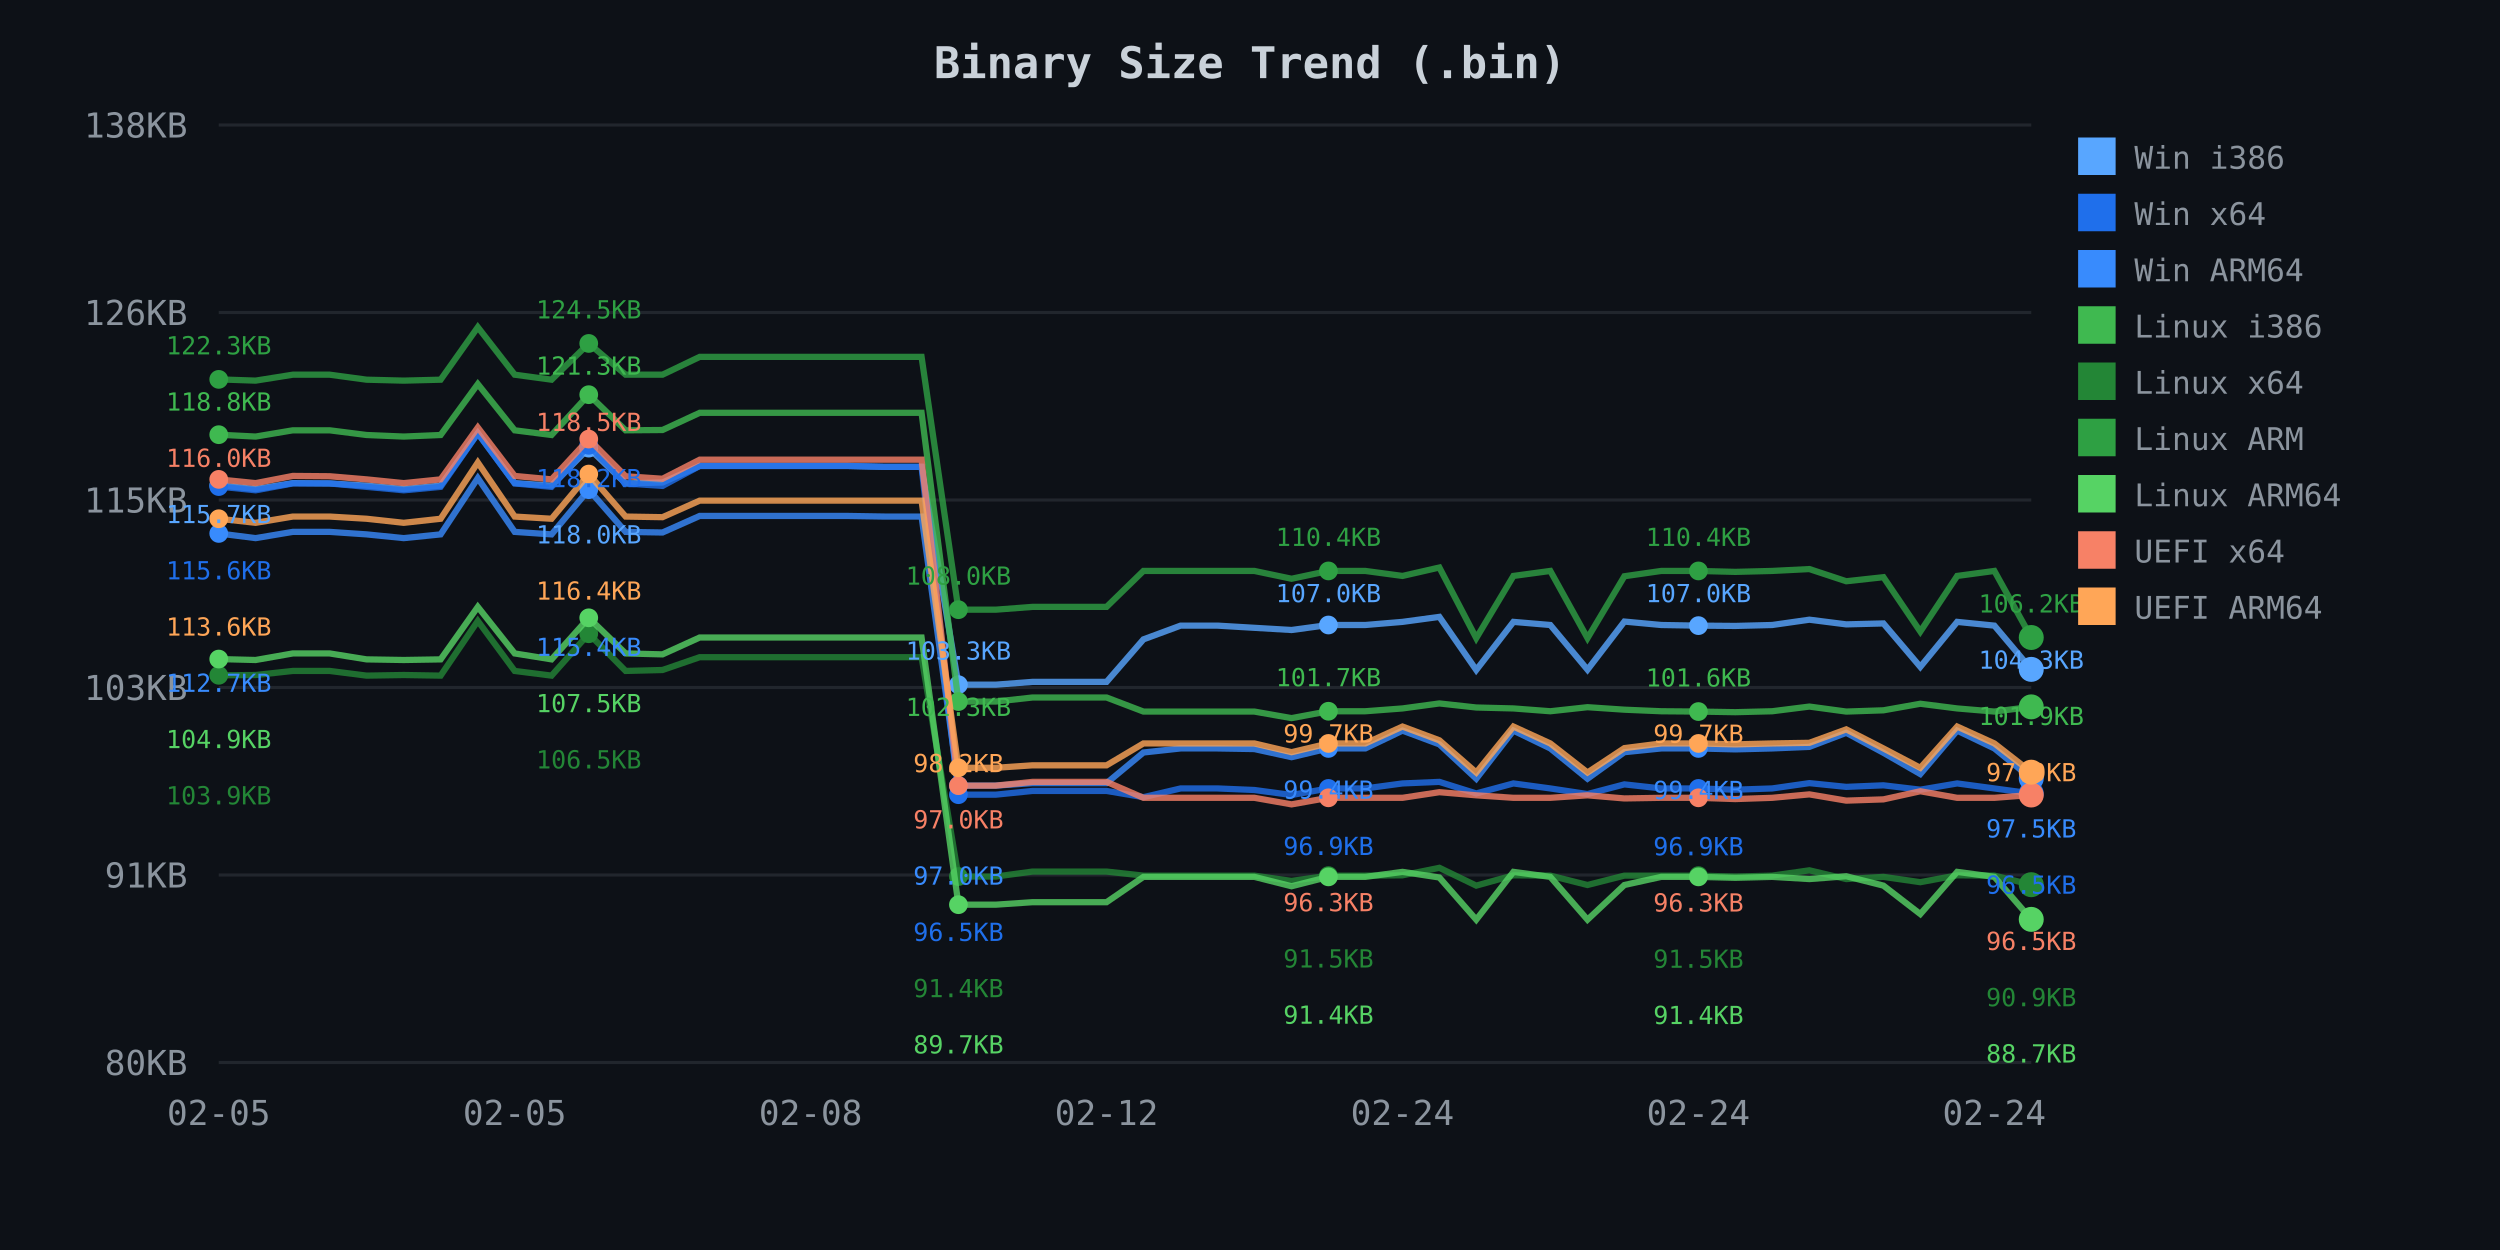
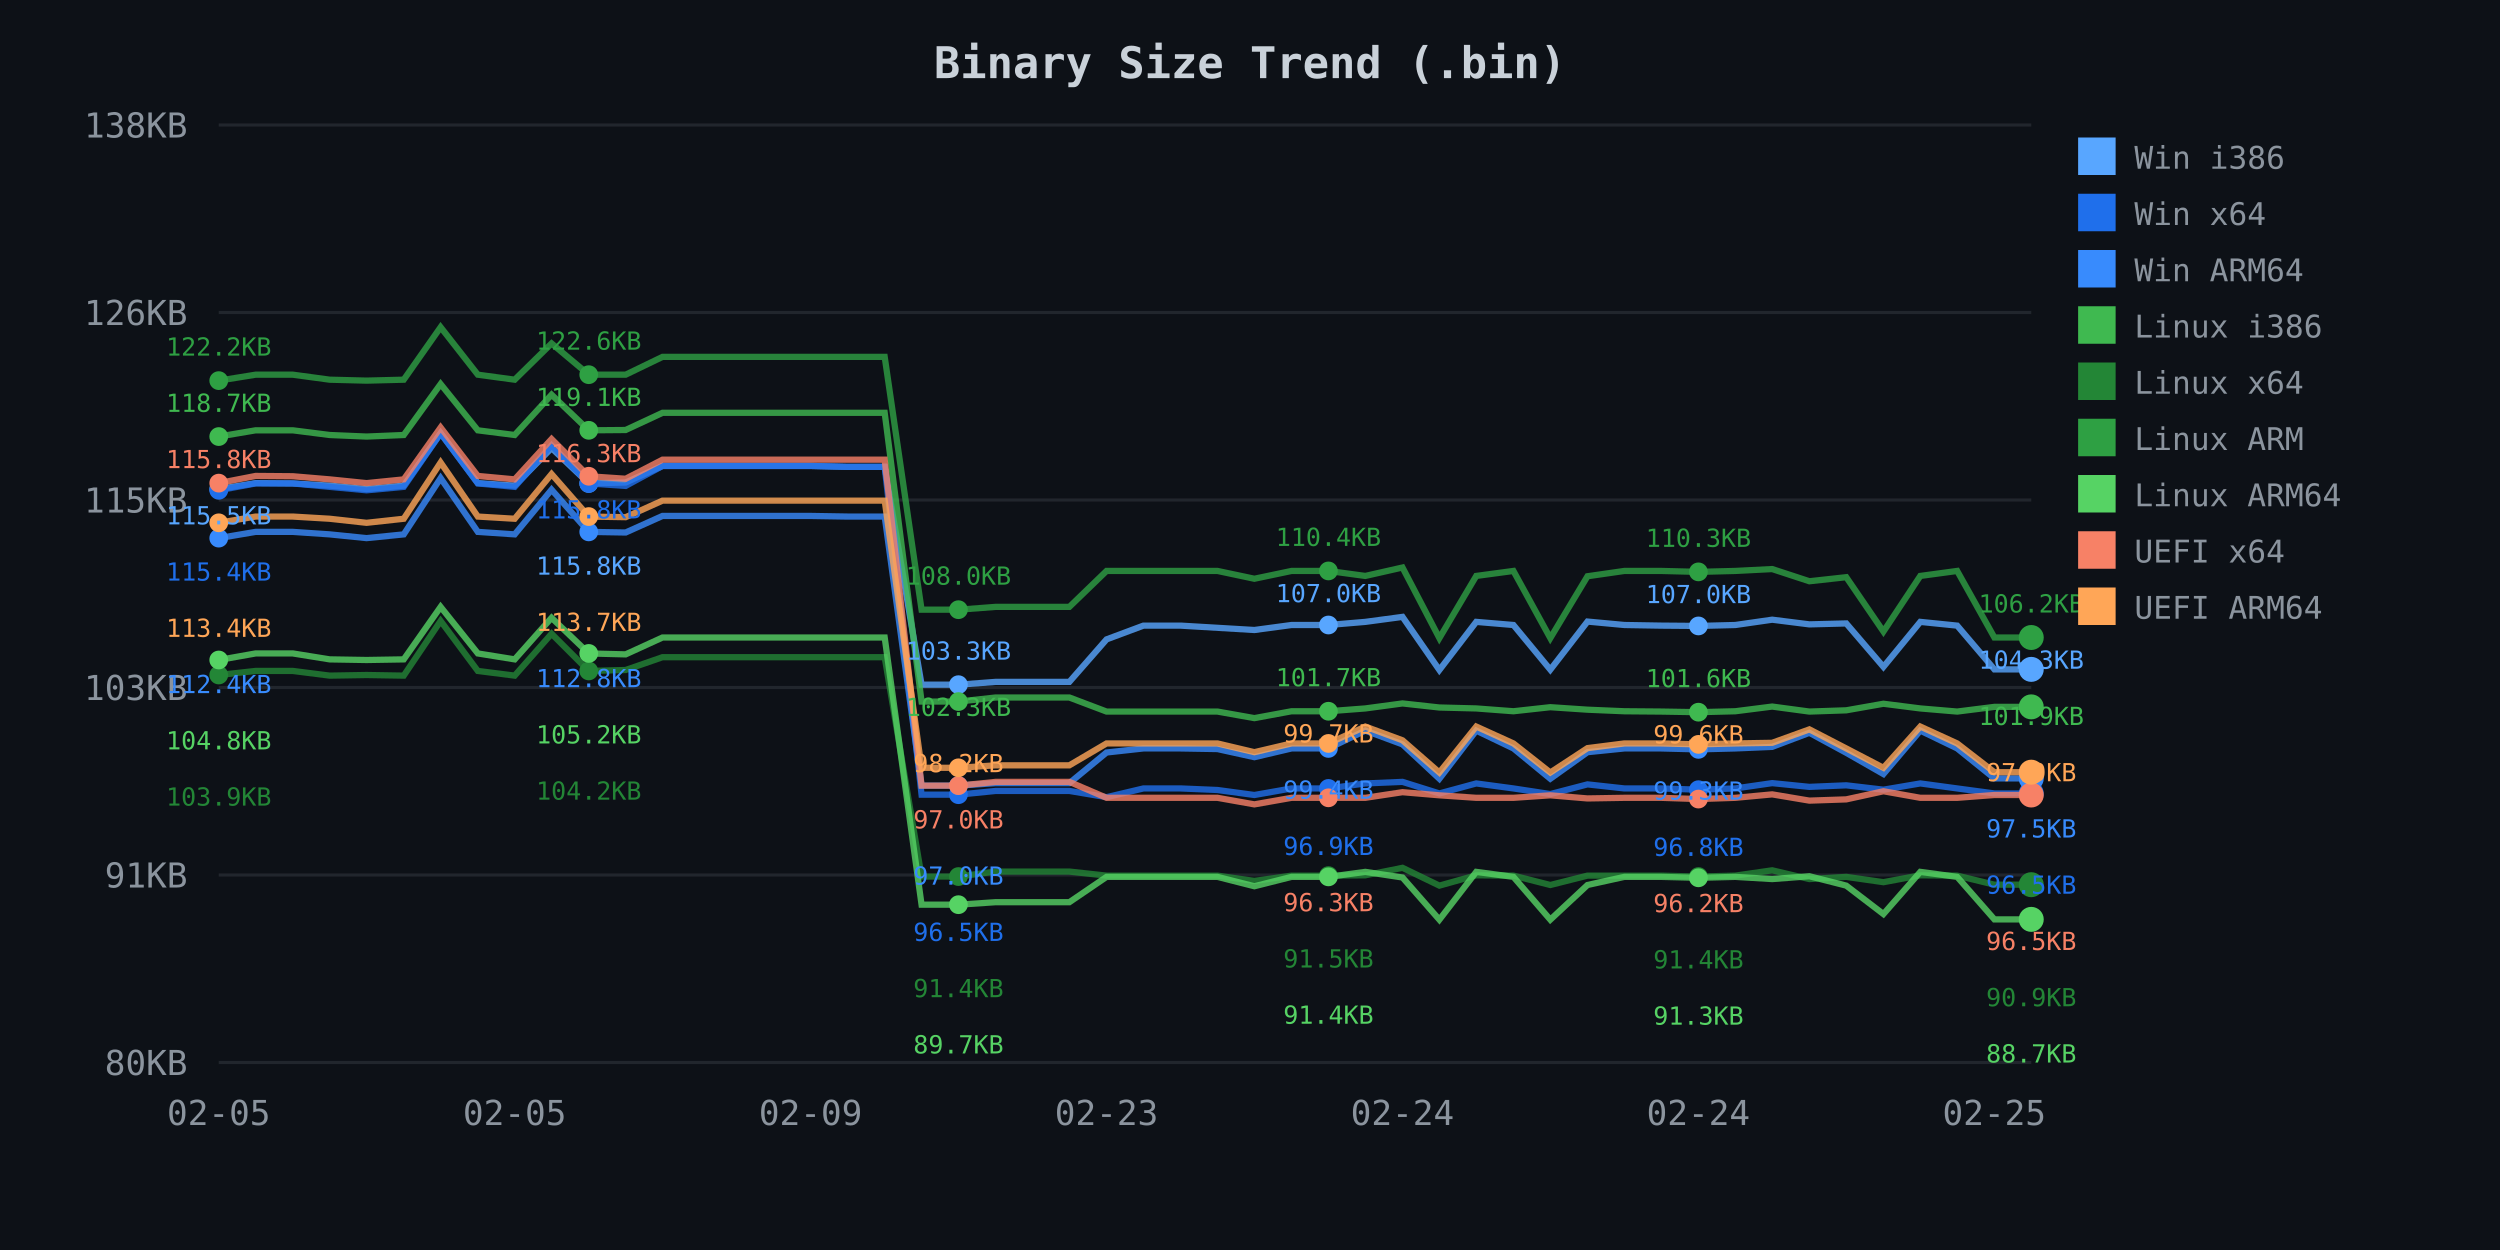
<svg xmlns="http://www.w3.org/2000/svg" width="800" height="400">
  <defs>
    <style>
.axis-text { fill: #8b949e; font-family: monospace; font-size: 11px; }
.title { fill: #c9d1d9; font-family: monospace; font-size: 14px; font-weight: bold; }
.legend { fill: #8b949e; font-family: monospace; font-size: 10px; }
.grid { stroke: #21262d; stroke-width: 1; }
</style>
  </defs>
  <rect width="800" height="400" fill="#0d1117" />
  <text x="400.0" y="25" class="title" text-anchor="middle">Binary Size Trend (.bin)</text>
  <line x1="70" y1="40.0" x2="650" y2="40.0" class="grid" />
  <text x="60" y="44.0" class="axis-text" text-anchor="end">138KB</text>
  <line x1="70" y1="100.0" x2="650" y2="100.0" class="grid" />
  <text x="60" y="104.0" class="axis-text" text-anchor="end">126KB</text>
  <line x1="70" y1="160.0" x2="650" y2="160.0" class="grid" />
  <text x="60" y="164.0" class="axis-text" text-anchor="end">115KB</text>
  <line x1="70" y1="220.0" x2="650" y2="220.0" class="grid" />
  <text x="60" y="224.0" class="axis-text" text-anchor="end">103KB</text>
  <line x1="70" y1="280.0" x2="650" y2="280.0" class="grid" />
  <text x="60" y="284.0" class="axis-text" text-anchor="end">91KB</text>
  <line x1="70" y1="340.0" x2="650" y2="340.0" class="grid" />
  <text x="60" y="344.0" class="axis-text" text-anchor="end">80KB</text>
  <text x="70.0" y="360" class="axis-text" text-anchor="middle">02-05</text>
  <text x="164.694" y="360" class="axis-text" text-anchor="middle">02-05</text>
-   <text x="259.388" y="360" class="axis-text" text-anchor="middle">02-08</text>
-   <text x="354.082" y="360" class="axis-text" text-anchor="middle">02-12</text>
+   <text x="259.388" y="360" class="axis-text" text-anchor="middle">02-09</text>
+   <text x="354.082" y="360" class="axis-text" text-anchor="middle">02-23</text>
  <text x="448.776" y="360" class="axis-text" text-anchor="middle">02-24</text>
  <text x="543.469" y="360" class="axis-text" text-anchor="middle">02-24</text>
-   <text x="638.163" y="360" class="axis-text" text-anchor="middle">02-24</text>
-   <path d="M 70.0 155.3 L 81.8 156.5 L 93.7 154.6 L 105.5 154.7 L 117.3 155.4 L 129.2 156.5 L 141.0 155.4 L 152.9 138.6 L 164.7 154.6 L 176.5 155.4 L 188.4 143.4 L 200.2 154.7 L 212.0 154.4 L 223.9 149.1 L 235.7 149.1 L 247.6 149.1 L 259.4 149.1 L 271.2 149.1 L 283.1 149.4 L 294.9 149.4 L 306.7 219.1 L 318.6 219.1 L 330.4 218.2 L 342.2 218.2 L 354.1 218.2 L 365.9 204.6 L 377.8 200.2 L 389.6 200.2 L 401.4 200.9 L 413.3 201.6 L 425.1 200.0 L 436.9 200.0 L 448.8 199.0 L 460.6 197.4 L 472.4 214.4 L 484.3 199.0 L 496.1 200.0 L 508.0 214.3 L 519.8 198.9 L 531.6 200.0 L 543.5 200.2 L 555.3 200.3 L 567.1 200.0 L 579.0 198.3 L 590.8 199.8 L 602.7 199.5 L 614.5 213.4 L 626.3 199.0 L 638.2 200.2 L 650.0 214.2" fill="none" stroke="#58a6ff" stroke-width="2" opacity="0.8" />
-   <circle cx="70.0" cy="155.3" r="3" fill="#58a6ff" />
-   <circle cx="188.4" cy="143.4" r="3" fill="#58a6ff" />
+   <text x="638.163" y="360" class="axis-text" text-anchor="middle">02-25</text>
+   <path d="M 70.0 156.5 L 81.8 154.6 L 93.7 154.7 L 105.5 155.4 L 117.3 156.5 L 129.2 155.4 L 141.0 138.6 L 152.9 154.6 L 164.7 155.4 L 176.5 143.4 L 188.4 154.7 L 200.2 154.4 L 212.0 149.1 L 223.9 149.1 L 235.7 149.1 L 247.6 149.1 L 259.4 149.1 L 271.2 149.4 L 283.1 149.4 L 294.9 219.1 L 306.7 219.1 L 318.6 218.2 L 330.4 218.2 L 342.2 218.2 L 354.1 204.6 L 365.9 200.2 L 377.8 200.2 L 389.6 200.9 L 401.4 201.6 L 413.3 200.0 L 425.1 200.0 L 436.9 199.0 L 448.8 197.4 L 460.6 214.4 L 472.4 199.0 L 484.3 200.0 L 496.1 214.3 L 508.0 198.9 L 519.8 200.0 L 531.6 200.2 L 543.5 200.3 L 555.3 200.0 L 567.1 198.3 L 579.0 199.8 L 590.8 199.5 L 602.7 213.4 L 614.5 199.0 L 626.3 200.2 L 638.2 214.2 L 650.0 214.2" fill="none" stroke="#58a6ff" stroke-width="2" opacity="0.8" />
+   <circle cx="70.0" cy="156.5" r="3" fill="#58a6ff" />
+   <circle cx="188.4" cy="154.7" r="3" fill="#58a6ff" />
  <circle cx="306.7" cy="219.1" r="3" fill="#58a6ff" />
  <circle cx="425.1" cy="200.0" r="3" fill="#58a6ff" />
-   <circle cx="543.5" cy="200.2" r="3" fill="#58a6ff" />
+   <circle cx="543.5" cy="200.3" r="3" fill="#58a6ff" />
  <circle cx="650.0" cy="214.2" r="4" fill="#58a6ff" />
-   <path d="M 70.0 155.7 L 81.8 156.9 L 93.7 154.7 L 105.5 154.7 L 117.3 155.8 L 129.2 156.9 L 141.0 155.8 L 152.9 138.7 L 164.7 154.7 L 176.5 155.8 L 188.4 142.5 L 200.2 154.7 L 212.0 155.5 L 223.9 149.1 L 235.7 149.1 L 247.6 149.1 L 259.4 149.1 L 271.2 149.1 L 283.1 149.4 L 294.9 149.4 L 306.7 254.3 L 318.6 254.3 L 330.4 253.1 L 342.2 253.1 L 354.1 253.1 L 365.9 255.1 L 377.8 252.3 L 389.6 252.3 L 401.4 252.8 L 413.3 254.4 L 425.1 252.3 L 436.9 252.3 L 448.8 250.7 L 460.6 250.2 L 472.4 253.9 L 484.3 250.7 L 496.1 252.3 L 508.0 254.1 L 519.8 251.0 L 531.6 252.3 L 543.5 252.3 L 555.3 252.7 L 567.1 252.3 L 579.0 250.6 L 590.8 251.8 L 602.7 251.3 L 614.5 252.7 L 626.3 250.7 L 638.2 252.3 L 650.0 253.9" fill="none" stroke="#1f6feb" stroke-width="2" opacity="0.8" />
-   <circle cx="70.0" cy="155.7" r="3" fill="#1f6feb" />
-   <circle cx="188.4" cy="142.5" r="3" fill="#1f6feb" />
+   <path d="M 70.0 156.9 L 81.8 154.7 L 93.7 154.7 L 105.5 155.8 L 117.3 156.9 L 129.2 155.8 L 141.0 138.7 L 152.9 154.7 L 164.7 155.8 L 176.5 142.5 L 188.4 154.7 L 200.2 155.5 L 212.0 149.1 L 223.9 149.1 L 235.7 149.1 L 247.6 149.1 L 259.4 149.1 L 271.2 149.4 L 283.1 149.4 L 294.9 254.3 L 306.7 254.3 L 318.6 253.1 L 330.4 253.1 L 342.2 253.1 L 354.1 255.1 L 365.9 252.3 L 377.8 252.3 L 389.6 252.8 L 401.4 254.4 L 413.3 252.3 L 425.1 252.3 L 436.9 250.7 L 448.8 250.2 L 460.6 253.9 L 472.4 250.7 L 484.3 252.3 L 496.1 254.1 L 508.0 251.0 L 519.8 252.3 L 531.6 252.3 L 543.5 252.7 L 555.3 252.3 L 567.1 250.6 L 579.0 251.8 L 590.8 251.3 L 602.7 252.7 L 614.5 250.7 L 626.3 252.3 L 638.2 253.9 L 650.0 253.9" fill="none" stroke="#1f6feb" stroke-width="2" opacity="0.8" />
+   <circle cx="70.0" cy="156.9" r="3" fill="#1f6feb" />
+   <circle cx="188.4" cy="154.7" r="3" fill="#1f6feb" />
  <circle cx="306.7" cy="254.3" r="3" fill="#1f6feb" />
  <circle cx="425.1" cy="252.3" r="3" fill="#1f6feb" />
-   <circle cx="543.5" cy="252.3" r="3" fill="#1f6feb" />
+   <circle cx="543.5" cy="252.7" r="3" fill="#1f6feb" />
  <circle cx="650.0" cy="253.9" r="4" fill="#1f6feb" />
-   <path d="M 70.0 170.7 L 81.8 172.2 L 93.7 170.2 L 105.5 170.2 L 117.3 171.0 L 129.2 172.2 L 141.0 171.0 L 152.9 153.0 L 164.7 170.2 L 176.5 171.0 L 188.4 156.7 L 200.2 170.2 L 212.0 170.4 L 223.9 165.1 L 235.7 165.1 L 247.6 165.1 L 259.4 165.1 L 271.2 165.1 L 283.1 165.3 L 294.9 165.3 L 306.7 251.4 L 318.6 251.4 L 330.4 250.6 L 342.2 250.6 L 354.1 250.6 L 365.9 240.8 L 377.8 239.5 L 389.6 239.5 L 401.4 239.7 L 413.3 242.3 L 425.1 239.5 L 436.9 239.5 L 448.8 233.8 L 460.6 238.2 L 472.4 249.2 L 484.3 233.8 L 496.1 239.5 L 508.0 249.2 L 519.8 240.7 L 531.6 239.5 L 543.5 239.5 L 555.3 239.8 L 567.1 239.5 L 579.0 239.0 L 590.8 234.5 L 602.7 240.9 L 614.5 247.7 L 626.3 233.8 L 638.2 239.5 L 650.0 249.1" fill="none" stroke="#388bfd" stroke-width="2" opacity="0.8" />
-   <circle cx="70.0" cy="170.7" r="3" fill="#388bfd" />
-   <circle cx="188.4" cy="156.7" r="3" fill="#388bfd" />
+   <path d="M 70.0 172.2 L 81.8 170.2 L 93.7 170.2 L 105.5 171.0 L 117.3 172.2 L 129.2 171.0 L 141.0 153.0 L 152.9 170.2 L 164.7 171.0 L 176.5 156.7 L 188.4 170.2 L 200.2 170.4 L 212.0 165.1 L 223.9 165.1 L 235.7 165.1 L 247.6 165.1 L 259.4 165.1 L 271.2 165.3 L 283.1 165.3 L 294.9 251.4 L 306.7 251.4 L 318.6 250.6 L 330.4 250.6 L 342.2 250.6 L 354.1 240.8 L 365.9 239.5 L 377.8 239.5 L 389.6 239.7 L 401.4 242.3 L 413.3 239.5 L 425.1 239.5 L 436.9 233.8 L 448.8 238.2 L 460.6 249.2 L 472.4 233.8 L 484.3 239.5 L 496.1 249.2 L 508.0 240.7 L 519.8 239.5 L 531.6 239.5 L 543.5 239.8 L 555.3 239.5 L 567.1 239.0 L 579.0 234.5 L 590.8 240.9 L 602.7 247.7 L 614.5 233.8 L 626.3 239.5 L 638.2 249.1 L 650.0 249.1" fill="none" stroke="#388bfd" stroke-width="2" opacity="0.8" />
+   <circle cx="70.0" cy="172.2" r="3" fill="#388bfd" />
+   <circle cx="188.4" cy="170.2" r="3" fill="#388bfd" />
  <circle cx="306.7" cy="251.4" r="3" fill="#388bfd" />
  <circle cx="425.1" cy="239.5" r="3" fill="#388bfd" />
-   <circle cx="543.5" cy="239.5" r="3" fill="#388bfd" />
+   <circle cx="543.5" cy="239.8" r="3" fill="#388bfd" />
  <circle cx="650.0" cy="249.1" r="4" fill="#388bfd" />
-   <path d="M 70.0 139.1 L 81.8 139.7 L 93.7 137.7 L 105.5 137.7 L 117.3 139.2 L 129.2 139.7 L 141.0 139.2 L 152.9 122.9 L 164.7 137.7 L 176.5 139.2 L 188.4 126.3 L 200.2 137.7 L 212.0 137.6 L 223.9 132.1 L 235.7 132.1 L 247.6 132.1 L 259.4 132.1 L 271.2 132.1 L 283.1 132.1 L 294.9 132.1 L 306.7 224.5 L 318.6 224.5 L 330.4 223.2 L 342.2 223.2 L 354.1 223.2 L 365.9 227.7 L 377.8 227.7 L 389.6 227.7 L 401.4 227.7 L 413.3 229.8 L 425.1 227.6 L 436.9 227.6 L 448.8 226.7 L 460.6 225.1 L 472.4 226.4 L 484.3 226.7 L 496.1 227.6 L 508.0 226.3 L 519.8 227.1 L 531.6 227.6 L 543.5 227.7 L 555.3 227.9 L 567.1 227.6 L 579.0 226.1 L 590.8 227.7 L 602.7 227.3 L 614.5 225.2 L 626.3 226.7 L 638.2 227.7 L 650.0 226.2" fill="none" stroke="#3fb950" stroke-width="2" opacity="0.8" />
-   <circle cx="70.0" cy="139.1" r="3" fill="#3fb950" />
-   <circle cx="188.4" cy="126.3" r="3" fill="#3fb950" />
+   <path d="M 70.0 139.7 L 81.8 137.7 L 93.7 137.7 L 105.5 139.2 L 117.3 139.7 L 129.2 139.2 L 141.0 122.9 L 152.9 137.7 L 164.7 139.2 L 176.5 126.3 L 188.4 137.7 L 200.2 137.6 L 212.0 132.1 L 223.9 132.1 L 235.7 132.1 L 247.6 132.1 L 259.4 132.1 L 271.2 132.1 L 283.1 132.1 L 294.9 224.5 L 306.7 224.5 L 318.6 223.2 L 330.4 223.2 L 342.2 223.2 L 354.1 227.7 L 365.9 227.7 L 377.8 227.7 L 389.6 227.7 L 401.4 229.8 L 413.3 227.6 L 425.1 227.6 L 436.9 226.7 L 448.8 225.1 L 460.6 226.4 L 472.4 226.7 L 484.3 227.6 L 496.1 226.3 L 508.0 227.1 L 519.8 227.6 L 531.6 227.7 L 543.5 227.9 L 555.3 227.6 L 567.1 226.1 L 579.0 227.7 L 590.8 227.3 L 602.7 225.2 L 614.5 226.7 L 626.3 227.7 L 638.2 226.2 L 650.0 226.2" fill="none" stroke="#3fb950" stroke-width="2" opacity="0.8" />
+   <circle cx="70.0" cy="139.7" r="3" fill="#3fb950" />
+   <circle cx="188.4" cy="137.7" r="3" fill="#3fb950" />
  <circle cx="306.7" cy="224.5" r="3" fill="#3fb950" />
  <circle cx="425.1" cy="227.6" r="3" fill="#3fb950" />
-   <circle cx="543.5" cy="227.7" r="3" fill="#3fb950" />
+   <circle cx="543.5" cy="227.9" r="3" fill="#3fb950" />
  <circle cx="650.0" cy="226.2" r="4" fill="#3fb950" />
-   <path d="M 70.0 216.1 L 81.8 216.0 L 93.7 214.7 L 105.5 214.7 L 117.3 216.2 L 129.2 216.0 L 141.0 216.2 L 152.9 198.7 L 164.7 214.7 L 176.5 216.2 L 188.4 202.8 L 200.2 214.7 L 212.0 214.4 L 223.9 210.3 L 235.7 210.3 L 247.6 210.3 L 259.4 210.3 L 271.2 210.3 L 283.1 210.3 L 294.9 210.3 L 306.7 280.5 L 318.6 280.5 L 330.4 278.9 L 342.2 278.9 L 354.1 278.9 L 365.9 280.2 L 377.8 280.2 L 389.6 280.2 L 401.4 280.2 L 413.3 281.9 L 425.1 280.2 L 436.9 280.2 L 448.8 280.1 L 460.6 277.7 L 472.4 283.4 L 484.3 280.1 L 496.1 280.2 L 508.0 283.2 L 519.8 280.2 L 531.6 280.2 L 543.5 280.2 L 555.3 280.5 L 567.1 280.2 L 579.0 278.5 L 590.8 281.3 L 602.7 280.6 L 614.5 282.3 L 626.3 280.1 L 638.2 280.2 L 650.0 283.1" fill="none" stroke="#238636" stroke-width="2" opacity="0.8" />
-   <circle cx="70.0" cy="216.1" r="3" fill="#238636" />
-   <circle cx="188.4" cy="202.8" r="3" fill="#238636" />
+   <path d="M 70.0 216.0 L 81.8 214.7 L 93.7 214.7 L 105.5 216.2 L 117.3 216.0 L 129.2 216.2 L 141.0 198.7 L 152.9 214.7 L 164.7 216.2 L 176.5 202.8 L 188.4 214.7 L 200.2 214.4 L 212.0 210.3 L 223.9 210.3 L 235.7 210.3 L 247.6 210.3 L 259.4 210.3 L 271.2 210.3 L 283.1 210.3 L 294.9 280.5 L 306.7 280.5 L 318.6 278.9 L 330.4 278.9 L 342.2 278.9 L 354.1 280.2 L 365.9 280.2 L 377.8 280.2 L 389.6 280.2 L 401.4 281.9 L 413.3 280.2 L 425.1 280.2 L 436.9 280.1 L 448.8 277.7 L 460.6 283.4 L 472.4 280.1 L 484.3 280.2 L 496.1 283.2 L 508.0 280.2 L 519.8 280.2 L 531.6 280.2 L 543.5 280.5 L 555.3 280.2 L 567.1 278.5 L 579.0 281.3 L 590.8 280.6 L 602.7 282.3 L 614.5 280.1 L 626.3 280.2 L 638.2 283.1 L 650.0 283.1" fill="none" stroke="#238636" stroke-width="2" opacity="0.8" />
+   <circle cx="70.0" cy="216.0" r="3" fill="#238636" />
+   <circle cx="188.4" cy="214.7" r="3" fill="#238636" />
  <circle cx="306.7" cy="280.5" r="3" fill="#238636" />
  <circle cx="425.1" cy="280.2" r="3" fill="#238636" />
-   <circle cx="543.5" cy="280.2" r="3" fill="#238636" />
+   <circle cx="543.5" cy="280.5" r="3" fill="#238636" />
  <circle cx="650.0" cy="283.1" r="4" fill="#238636" />
-   <path d="M 70.0 121.4 L 81.8 121.8 L 93.7 119.9 L 105.5 119.9 L 117.3 121.5 L 129.2 121.8 L 141.0 121.5 L 152.9 104.7 L 164.7 119.9 L 176.5 121.5 L 188.4 109.9 L 200.2 119.9 L 212.0 119.9 L 223.9 114.2 L 235.7 114.2 L 247.6 114.2 L 259.4 114.2 L 271.2 114.2 L 283.1 114.2 L 294.9 114.2 L 306.7 195.1 L 318.6 195.1 L 330.4 194.2 L 342.2 194.2 L 354.1 194.2 L 365.9 182.7 L 377.8 182.7 L 389.6 182.7 L 401.4 182.7 L 413.3 185.2 L 425.1 182.7 L 436.9 182.7 L 448.8 184.3 L 460.6 181.6 L 472.4 204.2 L 484.3 184.3 L 496.1 182.7 L 508.0 204.2 L 519.8 184.4 L 531.6 182.7 L 543.5 182.7 L 555.3 183.0 L 567.1 182.7 L 579.0 182.1 L 590.8 186.0 L 602.7 184.7 L 614.5 202.1 L 626.3 184.3 L 638.2 182.7 L 650.0 204.0" fill="none" stroke="#2ea043" stroke-width="2" opacity="0.8" />
-   <circle cx="70.0" cy="121.4" r="3" fill="#2ea043" />
-   <circle cx="188.4" cy="109.9" r="3" fill="#2ea043" />
+   <path d="M 70.0 121.8 L 81.8 119.9 L 93.7 119.9 L 105.5 121.5 L 117.3 121.8 L 129.2 121.5 L 141.0 104.7 L 152.9 119.9 L 164.7 121.5 L 176.5 109.9 L 188.4 119.9 L 200.2 119.9 L 212.0 114.2 L 223.9 114.2 L 235.7 114.2 L 247.6 114.2 L 259.4 114.2 L 271.2 114.2 L 283.1 114.2 L 294.9 195.1 L 306.7 195.1 L 318.6 194.2 L 330.4 194.2 L 342.2 194.2 L 354.1 182.7 L 365.9 182.7 L 377.8 182.7 L 389.6 182.7 L 401.4 185.2 L 413.3 182.7 L 425.1 182.7 L 436.9 184.3 L 448.8 181.6 L 460.6 204.2 L 472.4 184.3 L 484.3 182.7 L 496.1 204.2 L 508.0 184.4 L 519.8 182.7 L 531.6 182.7 L 543.5 183.0 L 555.3 182.7 L 567.1 182.1 L 579.0 186.0 L 590.8 184.7 L 602.7 202.1 L 614.5 184.3 L 626.3 182.7 L 638.2 204.0 L 650.0 204.0" fill="none" stroke="#2ea043" stroke-width="2" opacity="0.8" />
+   <circle cx="70.0" cy="121.8" r="3" fill="#2ea043" />
+   <circle cx="188.4" cy="119.9" r="3" fill="#2ea043" />
  <circle cx="306.7" cy="195.1" r="3" fill="#2ea043" />
  <circle cx="425.1" cy="182.7" r="3" fill="#2ea043" />
-   <circle cx="543.5" cy="182.7" r="3" fill="#2ea043" />
+   <circle cx="543.5" cy="183.0" r="3" fill="#2ea043" />
  <circle cx="650.0" cy="204.0" r="4" fill="#2ea043" />
-   <path d="M 70.0 210.9 L 81.8 211.2 L 93.7 209.1 L 105.5 209.1 L 117.3 211.0 L 129.2 211.2 L 141.0 211.0 L 152.9 194.2 L 164.7 209.1 L 176.5 211.0 L 188.4 197.7 L 200.2 209.1 L 212.0 209.4 L 223.9 204.0 L 235.7 204.0 L 247.6 204.0 L 259.4 204.0 L 271.2 204.0 L 283.1 204.0 L 294.9 204.0 L 306.7 289.5 L 318.6 289.5 L 330.4 288.7 L 342.2 288.7 L 354.1 288.7 L 365.9 280.6 L 377.8 280.6 L 389.6 280.6 L 401.4 280.6 L 413.3 283.6 L 425.1 280.6 L 436.9 280.6 L 448.8 279.0 L 460.6 280.8 L 472.4 294.3 L 484.3 279.0 L 496.1 280.6 L 508.0 294.3 L 519.8 283.2 L 531.6 280.6 L 543.5 280.6 L 555.3 280.9 L 567.1 280.6 L 579.0 281.3 L 590.8 280.4 L 602.7 283.4 L 614.5 292.5 L 626.3 279.0 L 638.2 280.6 L 650.0 294.2" fill="none" stroke="#56d364" stroke-width="2" opacity="0.8" />
-   <circle cx="70.0" cy="210.9" r="3" fill="#56d364" />
-   <circle cx="188.4" cy="197.7" r="3" fill="#56d364" />
+   <path d="M 70.0 211.2 L 81.8 209.1 L 93.7 209.1 L 105.5 211.0 L 117.3 211.2 L 129.2 211.0 L 141.0 194.2 L 152.9 209.1 L 164.7 211.0 L 176.5 197.7 L 188.4 209.1 L 200.2 209.4 L 212.0 204.0 L 223.9 204.0 L 235.7 204.0 L 247.6 204.0 L 259.4 204.0 L 271.2 204.0 L 283.1 204.0 L 294.9 289.5 L 306.7 289.5 L 318.6 288.7 L 330.4 288.7 L 342.2 288.7 L 354.1 280.6 L 365.9 280.6 L 377.8 280.6 L 389.6 280.6 L 401.4 283.6 L 413.3 280.6 L 425.1 280.6 L 436.9 279.0 L 448.8 280.8 L 460.6 294.3 L 472.4 279.0 L 484.3 280.6 L 496.1 294.3 L 508.0 283.2 L 519.8 280.6 L 531.6 280.6 L 543.5 280.9 L 555.3 280.6 L 567.1 281.3 L 579.0 280.4 L 590.8 283.4 L 602.7 292.5 L 614.5 279.0 L 626.3 280.6 L 638.2 294.2 L 650.0 294.2" fill="none" stroke="#56d364" stroke-width="2" opacity="0.8" />
+   <circle cx="70.0" cy="211.2" r="3" fill="#56d364" />
+   <circle cx="188.4" cy="209.1" r="3" fill="#56d364" />
  <circle cx="306.7" cy="289.5" r="3" fill="#56d364" />
  <circle cx="425.1" cy="280.6" r="3" fill="#56d364" />
-   <circle cx="543.5" cy="280.6" r="3" fill="#56d364" />
+   <circle cx="543.5" cy="280.9" r="3" fill="#56d364" />
  <circle cx="650.0" cy="294.2" r="4" fill="#56d364" />
-   <path d="M 70.0 153.4 L 81.8 154.6 L 93.7 152.3 L 105.5 152.4 L 117.3 153.4 L 129.2 154.6 L 141.0 153.4 L 152.9 136.8 L 164.7 152.3 L 176.5 153.4 L 188.4 140.5 L 200.2 152.4 L 212.0 153.2 L 223.9 147.1 L 235.7 147.1 L 247.6 147.1 L 259.4 147.1 L 271.2 147.1 L 283.1 147.1 L 294.9 147.1 L 306.7 251.4 L 318.6 251.4 L 330.4 250.2 L 342.2 250.2 L 354.1 250.2 L 365.9 255.3 L 377.8 255.3 L 389.6 255.3 L 401.4 255.3 L 413.3 257.4 L 425.1 255.3 L 436.9 255.3 L 448.8 255.3 L 460.6 253.5 L 472.4 254.5 L 484.3 255.3 L 496.1 255.3 L 508.0 254.5 L 519.8 255.5 L 531.6 255.3 L 543.5 255.3 L 555.3 255.7 L 567.1 255.3 L 579.0 254.2 L 590.8 256.2 L 602.7 255.8 L 614.5 253.2 L 626.3 255.3 L 638.2 255.3 L 650.0 254.4" fill="none" stroke="#f78166" stroke-width="2" opacity="0.8" />
-   <circle cx="70.0" cy="153.4" r="3" fill="#f78166" />
-   <circle cx="188.4" cy="140.5" r="3" fill="#f78166" />
+   <path d="M 70.0 154.6 L 81.8 152.3 L 93.7 152.4 L 105.5 153.4 L 117.3 154.6 L 129.2 153.4 L 141.0 136.8 L 152.9 152.3 L 164.7 153.4 L 176.5 140.5 L 188.4 152.4 L 200.2 153.2 L 212.0 147.1 L 223.9 147.1 L 235.7 147.1 L 247.6 147.1 L 259.4 147.1 L 271.2 147.1 L 283.1 147.1 L 294.9 251.4 L 306.7 251.4 L 318.6 250.2 L 330.4 250.2 L 342.2 250.2 L 354.1 255.3 L 365.9 255.3 L 377.8 255.3 L 389.6 255.3 L 401.4 257.4 L 413.3 255.3 L 425.1 255.3 L 436.9 255.3 L 448.8 253.5 L 460.6 254.5 L 472.4 255.3 L 484.3 255.3 L 496.1 254.5 L 508.0 255.5 L 519.8 255.3 L 531.6 255.3 L 543.5 255.7 L 555.3 255.3 L 567.1 254.2 L 579.0 256.2 L 590.8 255.8 L 602.7 253.2 L 614.5 255.3 L 626.3 255.3 L 638.2 254.4 L 650.0 254.4" fill="none" stroke="#f78166" stroke-width="2" opacity="0.8" />
+   <circle cx="70.0" cy="154.6" r="3" fill="#f78166" />
+   <circle cx="188.4" cy="152.4" r="3" fill="#f78166" />
  <circle cx="306.7" cy="251.4" r="3" fill="#f78166" />
  <circle cx="425.1" cy="255.3" r="3" fill="#f78166" />
-   <circle cx="543.5" cy="255.3" r="3" fill="#f78166" />
+   <circle cx="543.5" cy="255.7" r="3" fill="#f78166" />
  <circle cx="650.0" cy="254.4" r="4" fill="#f78166" />
-   <path d="M 70.0 166.0 L 81.8 167.3 L 93.7 165.3 L 105.5 165.3 L 117.3 166.0 L 129.2 167.3 L 141.0 166.0 L 152.9 148.0 L 164.7 165.3 L 176.5 166.0 L 188.4 151.7 L 200.2 165.3 L 212.0 165.5 L 223.9 160.2 L 235.7 160.2 L 247.6 160.2 L 259.4 160.2 L 271.2 160.2 L 283.1 160.2 L 294.9 160.2 L 306.7 245.7 L 318.6 245.7 L 330.4 244.9 L 342.2 244.9 L 354.1 244.9 L 365.9 237.9 L 377.8 237.9 L 389.6 237.9 L 401.4 237.9 L 413.3 240.7 L 425.1 237.9 L 436.9 237.9 L 448.8 232.5 L 460.6 236.9 L 472.4 247.2 L 484.3 232.5 L 496.1 237.9 L 508.0 247.2 L 519.8 239.4 L 531.6 237.9 L 543.5 237.9 L 555.3 238.2 L 567.1 237.9 L 579.0 237.7 L 590.8 233.4 L 602.7 239.5 L 614.5 245.7 L 626.3 232.5 L 638.2 237.9 L 650.0 247.1" fill="none" stroke="#ffa657" stroke-width="2" opacity="0.8" />
-   <circle cx="70.0" cy="166.0" r="3" fill="#ffa657" />
-   <circle cx="188.4" cy="151.7" r="3" fill="#ffa657" />
+   <path d="M 70.0 167.3 L 81.8 165.3 L 93.7 165.3 L 105.5 166.0 L 117.3 167.3 L 129.2 166.0 L 141.0 148.0 L 152.9 165.3 L 164.7 166.0 L 176.5 151.7 L 188.4 165.3 L 200.2 165.5 L 212.0 160.2 L 223.9 160.2 L 235.7 160.2 L 247.6 160.2 L 259.4 160.2 L 271.2 160.2 L 283.1 160.2 L 294.9 245.7 L 306.7 245.7 L 318.6 244.9 L 330.4 244.9 L 342.2 244.9 L 354.1 237.9 L 365.9 237.9 L 377.8 237.9 L 389.6 237.9 L 401.4 240.7 L 413.3 237.9 L 425.1 237.9 L 436.9 232.5 L 448.8 236.9 L 460.6 247.2 L 472.4 232.5 L 484.3 237.9 L 496.1 247.2 L 508.0 239.4 L 519.8 237.9 L 531.6 237.9 L 543.5 238.2 L 555.3 237.9 L 567.1 237.7 L 579.0 233.4 L 590.8 239.5 L 602.7 245.7 L 614.5 232.5 L 626.3 237.9 L 638.2 247.1 L 650.0 247.1" fill="none" stroke="#ffa657" stroke-width="2" opacity="0.8" />
+   <circle cx="70.0" cy="167.3" r="3" fill="#ffa657" />
+   <circle cx="188.4" cy="165.3" r="3" fill="#ffa657" />
  <circle cx="306.7" cy="245.7" r="3" fill="#ffa657" />
  <circle cx="425.1" cy="237.9" r="3" fill="#ffa657" />
-   <circle cx="543.5" cy="237.9" r="3" fill="#ffa657" />
+   <circle cx="543.5" cy="238.2" r="3" fill="#ffa657" />
  <circle cx="650.0" cy="247.1" r="4" fill="#ffa657" />
-   <text x="70.0" y="113.4" fill="#2ea043" font-family="monospace" font-size="8px" text-anchor="middle">122.3KB</text>
-   <text x="70.0" y="131.4" fill="#3fb950" font-family="monospace" font-size="8px" text-anchor="middle">118.8KB</text>
-   <text x="70.0" y="149.4" fill="#f78166" font-family="monospace" font-size="8px" text-anchor="middle">116.0KB</text>
-   <text x="70.0" y="167.4" fill="#58a6ff" font-family="monospace" font-size="8px" text-anchor="middle">115.7KB</text>
-   <text x="70.0" y="185.4" fill="#1f6feb" font-family="monospace" font-size="8px" text-anchor="middle">115.6KB</text>
-   <text x="70.0" y="203.4" fill="#ffa657" font-family="monospace" font-size="8px" text-anchor="middle">113.6KB</text>
-   <text x="70.0" y="221.4" fill="#388bfd" font-family="monospace" font-size="8px" text-anchor="middle">112.7KB</text>
-   <text x="70.0" y="239.4" fill="#56d364" font-family="monospace" font-size="8px" text-anchor="middle">104.9KB</text>
-   <text x="70.0" y="257.4" fill="#238636" font-family="monospace" font-size="8px" text-anchor="middle">103.9KB</text>
-   <text x="188.4" y="101.9" fill="#2ea043" font-family="monospace" font-size="8px" text-anchor="middle">124.5KB</text>
-   <text x="188.4" y="119.9" fill="#3fb950" font-family="monospace" font-size="8px" text-anchor="middle">121.3KB</text>
-   <text x="188.4" y="137.9" fill="#f78166" font-family="monospace" font-size="8px" text-anchor="middle">118.5KB</text>
-   <text x="188.4" y="155.9" fill="#1f6feb" font-family="monospace" font-size="8px" text-anchor="middle">118.2KB</text>
-   <text x="188.4" y="173.9" fill="#58a6ff" font-family="monospace" font-size="8px" text-anchor="middle">118.0KB</text>
-   <text x="188.4" y="191.9" fill="#ffa657" font-family="monospace" font-size="8px" text-anchor="middle">116.4KB</text>
-   <text x="188.4" y="209.9" fill="#388bfd" font-family="monospace" font-size="8px" text-anchor="middle">115.4KB</text>
-   <text x="188.4" y="227.9" fill="#56d364" font-family="monospace" font-size="8px" text-anchor="middle">107.5KB</text>
-   <text x="188.4" y="245.9" fill="#238636" font-family="monospace" font-size="8px" text-anchor="middle">106.5KB</text>
+   <text x="70.0" y="113.8" fill="#2ea043" font-family="monospace" font-size="8px" text-anchor="middle">122.2KB</text>
+   <text x="70.0" y="131.8" fill="#3fb950" font-family="monospace" font-size="8px" text-anchor="middle">118.7KB</text>
+   <text x="70.0" y="149.8" fill="#f78166" font-family="monospace" font-size="8px" text-anchor="middle">115.8KB</text>
+   <text x="70.0" y="167.8" fill="#58a6ff" font-family="monospace" font-size="8px" text-anchor="middle">115.5KB</text>
+   <text x="70.0" y="185.8" fill="#1f6feb" font-family="monospace" font-size="8px" text-anchor="middle">115.4KB</text>
+   <text x="70.0" y="203.8" fill="#ffa657" font-family="monospace" font-size="8px" text-anchor="middle">113.4KB</text>
+   <text x="70.0" y="221.8" fill="#388bfd" font-family="monospace" font-size="8px" text-anchor="middle">112.4KB</text>
+   <text x="70.0" y="239.8" fill="#56d364" font-family="monospace" font-size="8px" text-anchor="middle">104.8KB</text>
+   <text x="70.0" y="257.8" fill="#238636" font-family="monospace" font-size="8px" text-anchor="middle">103.9KB</text>
+   <text x="188.4" y="111.9" fill="#2ea043" font-family="monospace" font-size="8px" text-anchor="middle">122.6KB</text>
+   <text x="188.4" y="129.9" fill="#3fb950" font-family="monospace" font-size="8px" text-anchor="middle">119.1KB</text>
+   <text x="188.4" y="147.9" fill="#f78166" font-family="monospace" font-size="8px" text-anchor="middle">116.3KB</text>
+   <text x="188.4" y="165.9" fill="#1f6feb" font-family="monospace" font-size="8px" text-anchor="middle">115.8KB</text>
+   <text x="188.4" y="183.9" fill="#58a6ff" font-family="monospace" font-size="8px" text-anchor="middle">115.8KB</text>
+   <text x="188.4" y="201.9" fill="#ffa657" font-family="monospace" font-size="8px" text-anchor="middle">113.7KB</text>
+   <text x="188.4" y="219.9" fill="#388bfd" font-family="monospace" font-size="8px" text-anchor="middle">112.8KB</text>
+   <text x="188.4" y="237.9" fill="#56d364" font-family="monospace" font-size="8px" text-anchor="middle">105.2KB</text>
+   <text x="188.4" y="255.9" fill="#238636" font-family="monospace" font-size="8px" text-anchor="middle">104.2KB</text>
  <text x="306.7" y="187.1" fill="#2ea043" font-family="monospace" font-size="8px" text-anchor="middle">108.0KB</text>
  <text x="306.7" y="211.1" fill="#58a6ff" font-family="monospace" font-size="8px" text-anchor="middle">103.3KB</text>
  <text x="306.7" y="229.1" fill="#3fb950" font-family="monospace" font-size="8px" text-anchor="middle">102.3KB</text>
  <text x="306.7" y="247.1" fill="#ffa657" font-family="monospace" font-size="8px" text-anchor="middle">98.2KB</text>
  <text x="306.7" y="265.1" fill="#f78166" font-family="monospace" font-size="8px" text-anchor="middle">97.0KB</text>
  <text x="306.7" y="283.1" fill="#388bfd" font-family="monospace" font-size="8px" text-anchor="middle">97.0KB</text>
  <text x="306.7" y="301.1" fill="#1f6feb" font-family="monospace" font-size="8px" text-anchor="middle">96.5KB</text>
  <text x="306.7" y="319.1" fill="#238636" font-family="monospace" font-size="8px" text-anchor="middle">91.4KB</text>
  <text x="306.7" y="337.1" fill="#56d364" font-family="monospace" font-size="8px" text-anchor="middle">89.7KB</text>
  <text x="425.1" y="174.7" fill="#2ea043" font-family="monospace" font-size="8px" text-anchor="middle">110.4KB</text>
  <text x="425.1" y="192.7" fill="#58a6ff" font-family="monospace" font-size="8px" text-anchor="middle">107.0KB</text>
  <text x="425.1" y="219.6" fill="#3fb950" font-family="monospace" font-size="8px" text-anchor="middle">101.7KB</text>
  <text x="425.1" y="237.6" fill="#ffa657" font-family="monospace" font-size="8px" text-anchor="middle">99.7KB</text>
  <text x="425.1" y="255.6" fill="#388bfd" font-family="monospace" font-size="8px" text-anchor="middle">99.4KB</text>
  <text x="425.1" y="273.6" fill="#1f6feb" font-family="monospace" font-size="8px" text-anchor="middle">96.9KB</text>
  <text x="425.1" y="291.6" fill="#f78166" font-family="monospace" font-size="8px" text-anchor="middle">96.3KB</text>
  <text x="425.1" y="309.6" fill="#238636" font-family="monospace" font-size="8px" text-anchor="middle">91.5KB</text>
  <text x="425.1" y="327.6" fill="#56d364" font-family="monospace" font-size="8px" text-anchor="middle">91.4KB</text>
-   <text x="543.5" y="174.7" fill="#2ea043" font-family="monospace" font-size="8px" text-anchor="middle">110.4KB</text>
-   <text x="543.5" y="192.7" fill="#58a6ff" font-family="monospace" font-size="8px" text-anchor="middle">107.0KB</text>
-   <text x="543.5" y="219.7" fill="#3fb950" font-family="monospace" font-size="8px" text-anchor="middle">101.6KB</text>
-   <text x="543.5" y="237.7" fill="#ffa657" font-family="monospace" font-size="8px" text-anchor="middle">99.7KB</text>
-   <text x="543.5" y="255.7" fill="#388bfd" font-family="monospace" font-size="8px" text-anchor="middle">99.4KB</text>
-   <text x="543.5" y="273.7" fill="#1f6feb" font-family="monospace" font-size="8px" text-anchor="middle">96.9KB</text>
-   <text x="543.5" y="291.7" fill="#f78166" font-family="monospace" font-size="8px" text-anchor="middle">96.3KB</text>
-   <text x="543.5" y="309.7" fill="#238636" font-family="monospace" font-size="8px" text-anchor="middle">91.5KB</text>
-   <text x="543.5" y="327.7" fill="#56d364" font-family="monospace" font-size="8px" text-anchor="middle">91.4KB</text>
+   <text x="543.5" y="175.0" fill="#2ea043" font-family="monospace" font-size="8px" text-anchor="middle">110.3KB</text>
+   <text x="543.5" y="193.0" fill="#58a6ff" font-family="monospace" font-size="8px" text-anchor="middle">107.0KB</text>
+   <text x="543.5" y="219.9" fill="#3fb950" font-family="monospace" font-size="8px" text-anchor="middle">101.6KB</text>
+   <text x="543.5" y="237.9" fill="#ffa657" font-family="monospace" font-size="8px" text-anchor="middle">99.6KB</text>
+   <text x="543.5" y="255.9" fill="#388bfd" font-family="monospace" font-size="8px" text-anchor="middle">99.3KB</text>
+   <text x="543.5" y="273.9" fill="#1f6feb" font-family="monospace" font-size="8px" text-anchor="middle">96.8KB</text>
+   <text x="543.5" y="291.9" fill="#f78166" font-family="monospace" font-size="8px" text-anchor="middle">96.2KB</text>
+   <text x="543.5" y="309.9" fill="#238636" font-family="monospace" font-size="8px" text-anchor="middle">91.4KB</text>
+   <text x="543.5" y="327.9" fill="#56d364" font-family="monospace" font-size="8px" text-anchor="middle">91.3KB</text>
  <text x="650.0" y="196.0" fill="#2ea043" font-family="monospace" font-size="8px" text-anchor="middle">106.2KB</text>
  <text x="650.0" y="214.0" fill="#58a6ff" font-family="monospace" font-size="8px" text-anchor="middle">104.3KB</text>
  <text x="650.0" y="232.0" fill="#3fb950" font-family="monospace" font-size="8px" text-anchor="middle">101.9KB</text>
  <text x="650.0" y="250.0" fill="#ffa657" font-family="monospace" font-size="8px" text-anchor="middle">97.9KB</text>
  <text x="650.0" y="268.0" fill="#388bfd" font-family="monospace" font-size="8px" text-anchor="middle">97.5KB</text>
  <text x="650.0" y="286.0" fill="#1f6feb" font-family="monospace" font-size="8px" text-anchor="middle">96.5KB</text>
  <text x="650.0" y="304.0" fill="#f78166" font-family="monospace" font-size="8px" text-anchor="middle">96.5KB</text>
  <text x="650.0" y="322.0" fill="#238636" font-family="monospace" font-size="8px" text-anchor="middle">90.9KB</text>
  <text x="650.0" y="340.0" fill="#56d364" font-family="monospace" font-size="8px" text-anchor="middle">88.7KB</text>
  <rect x="665" y="44" width="12" height="12" fill="#58a6ff" />
  <text x="683" y="54" class="legend">Win i386</text>
  <rect x="665" y="62" width="12" height="12" fill="#1f6feb" />
  <text x="683" y="72" class="legend">Win x64</text>
  <rect x="665" y="80" width="12" height="12" fill="#388bfd" />
  <text x="683" y="90" class="legend">Win ARM64</text>
  <rect x="665" y="98" width="12" height="12" fill="#3fb950" />
  <text x="683" y="108" class="legend">Linux i386</text>
  <rect x="665" y="116" width="12" height="12" fill="#238636" />
  <text x="683" y="126" class="legend">Linux x64</text>
  <rect x="665" y="134" width="12" height="12" fill="#2ea043" />
  <text x="683" y="144" class="legend">Linux ARM</text>
  <rect x="665" y="152" width="12" height="12" fill="#56d364" />
  <text x="683" y="162" class="legend">Linux ARM64</text>
  <rect x="665" y="170" width="12" height="12" fill="#f78166" />
  <text x="683" y="180" class="legend">UEFI x64</text>
  <rect x="665" y="188" width="12" height="12" fill="#ffa657" />
  <text x="683" y="198" class="legend">UEFI ARM64</text>
</svg>
